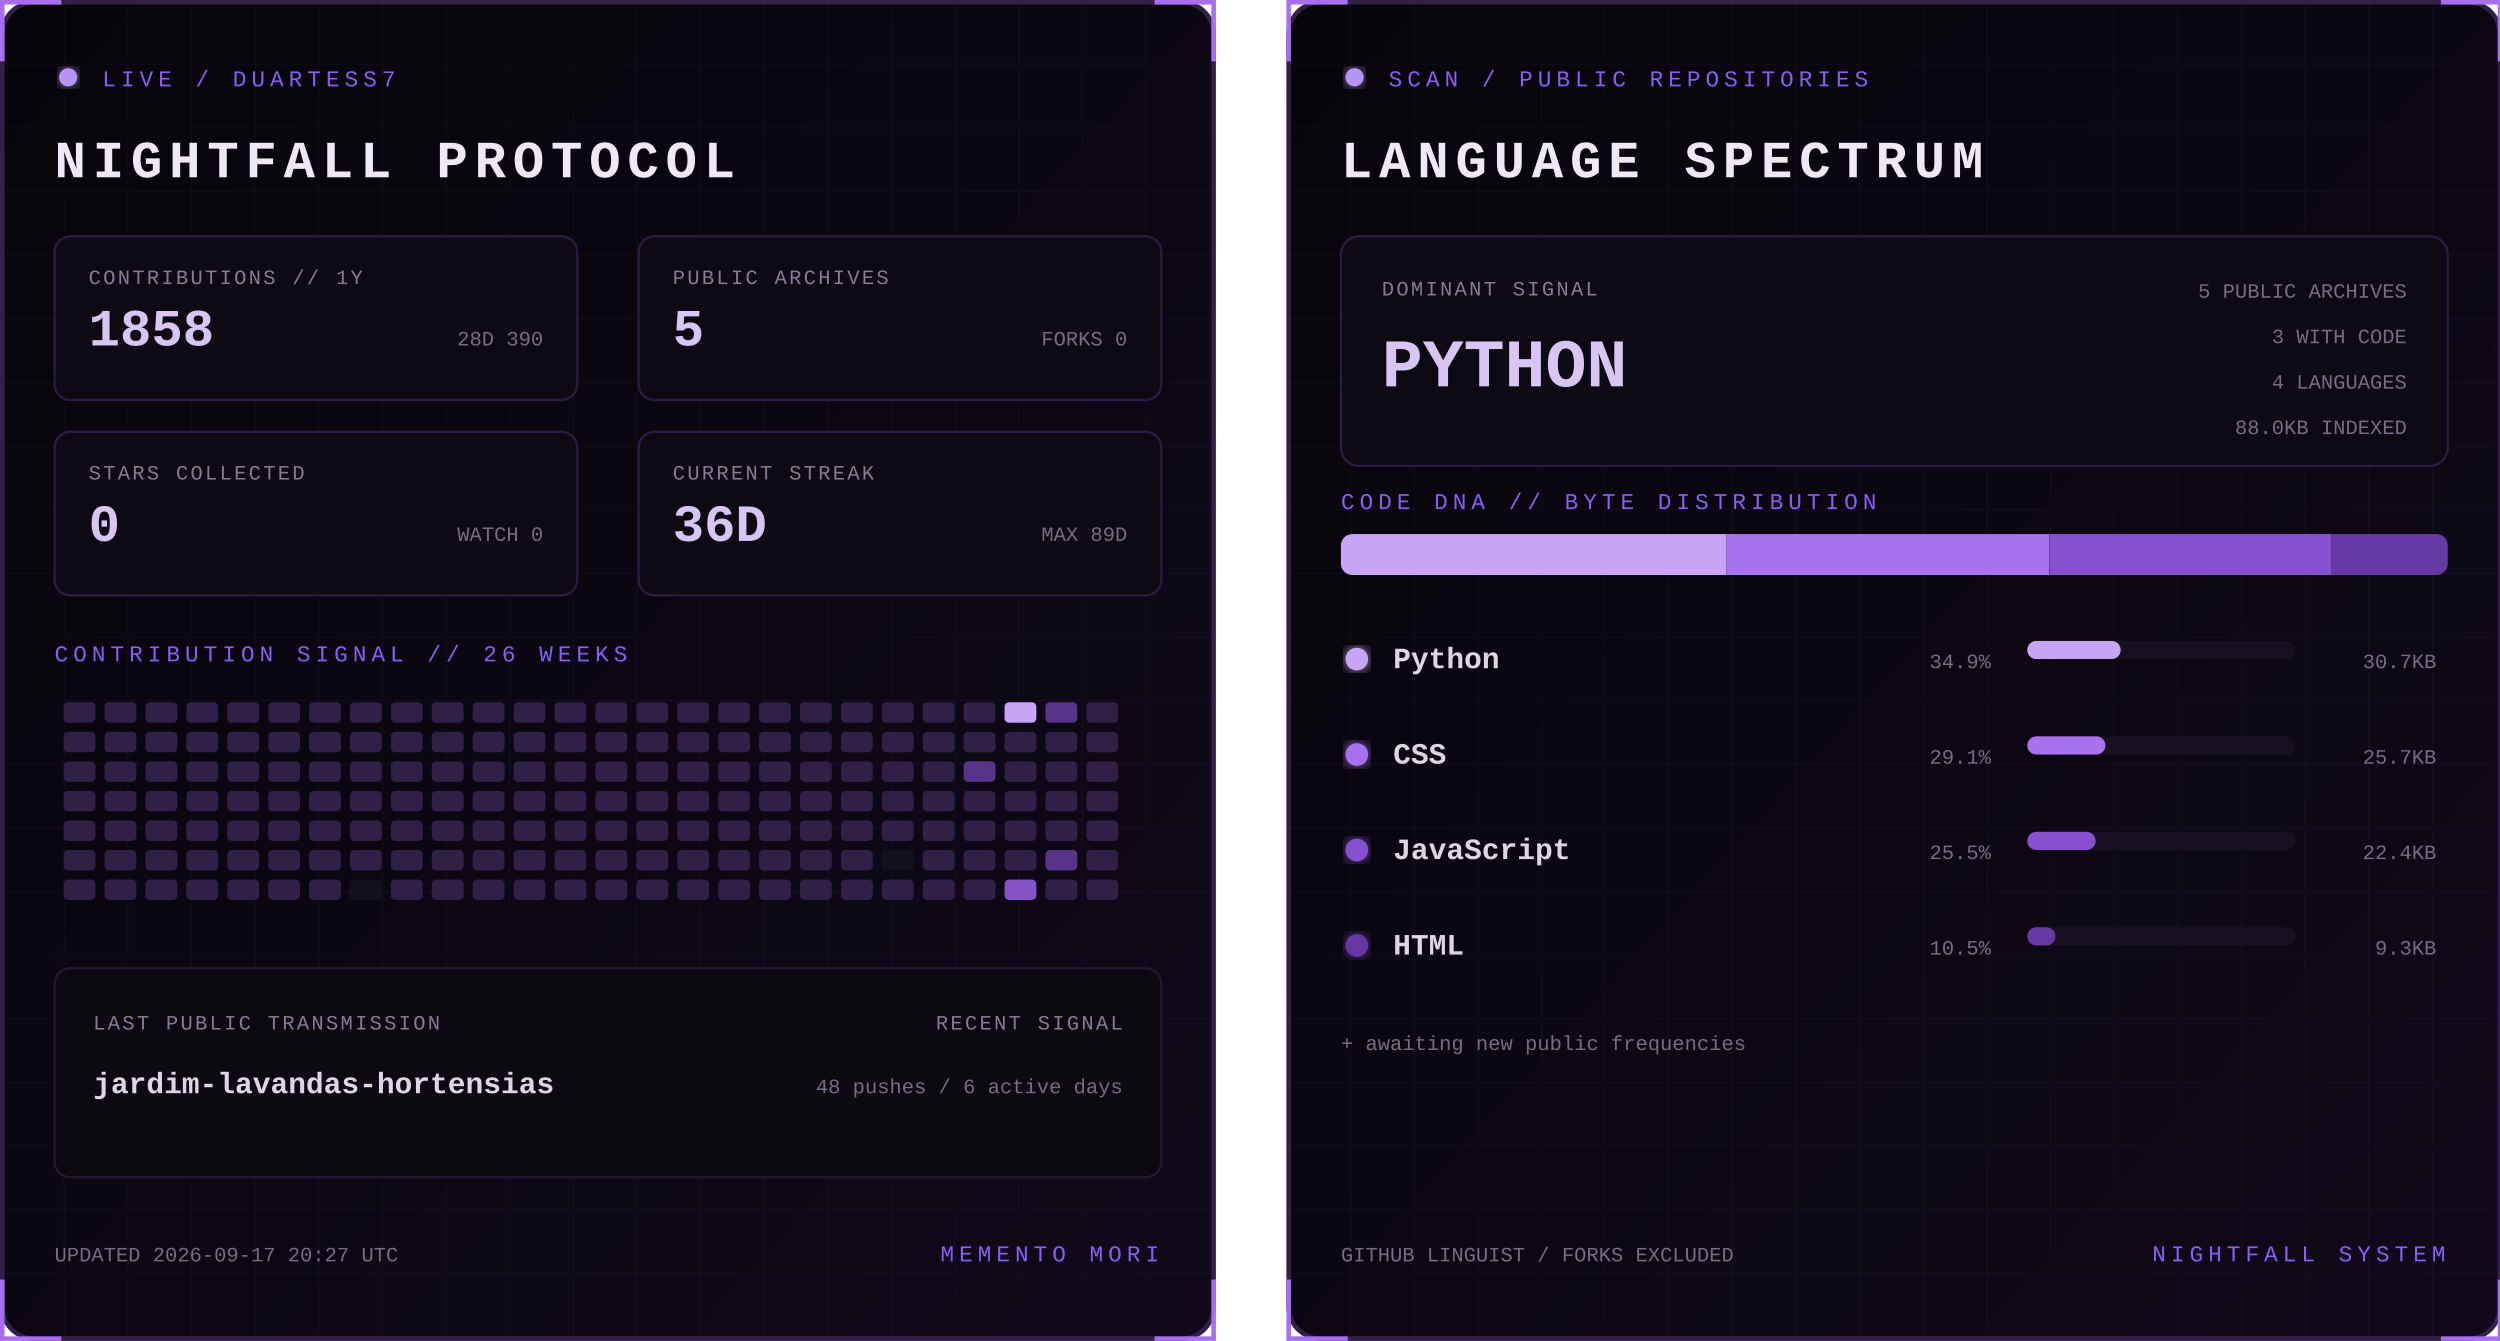
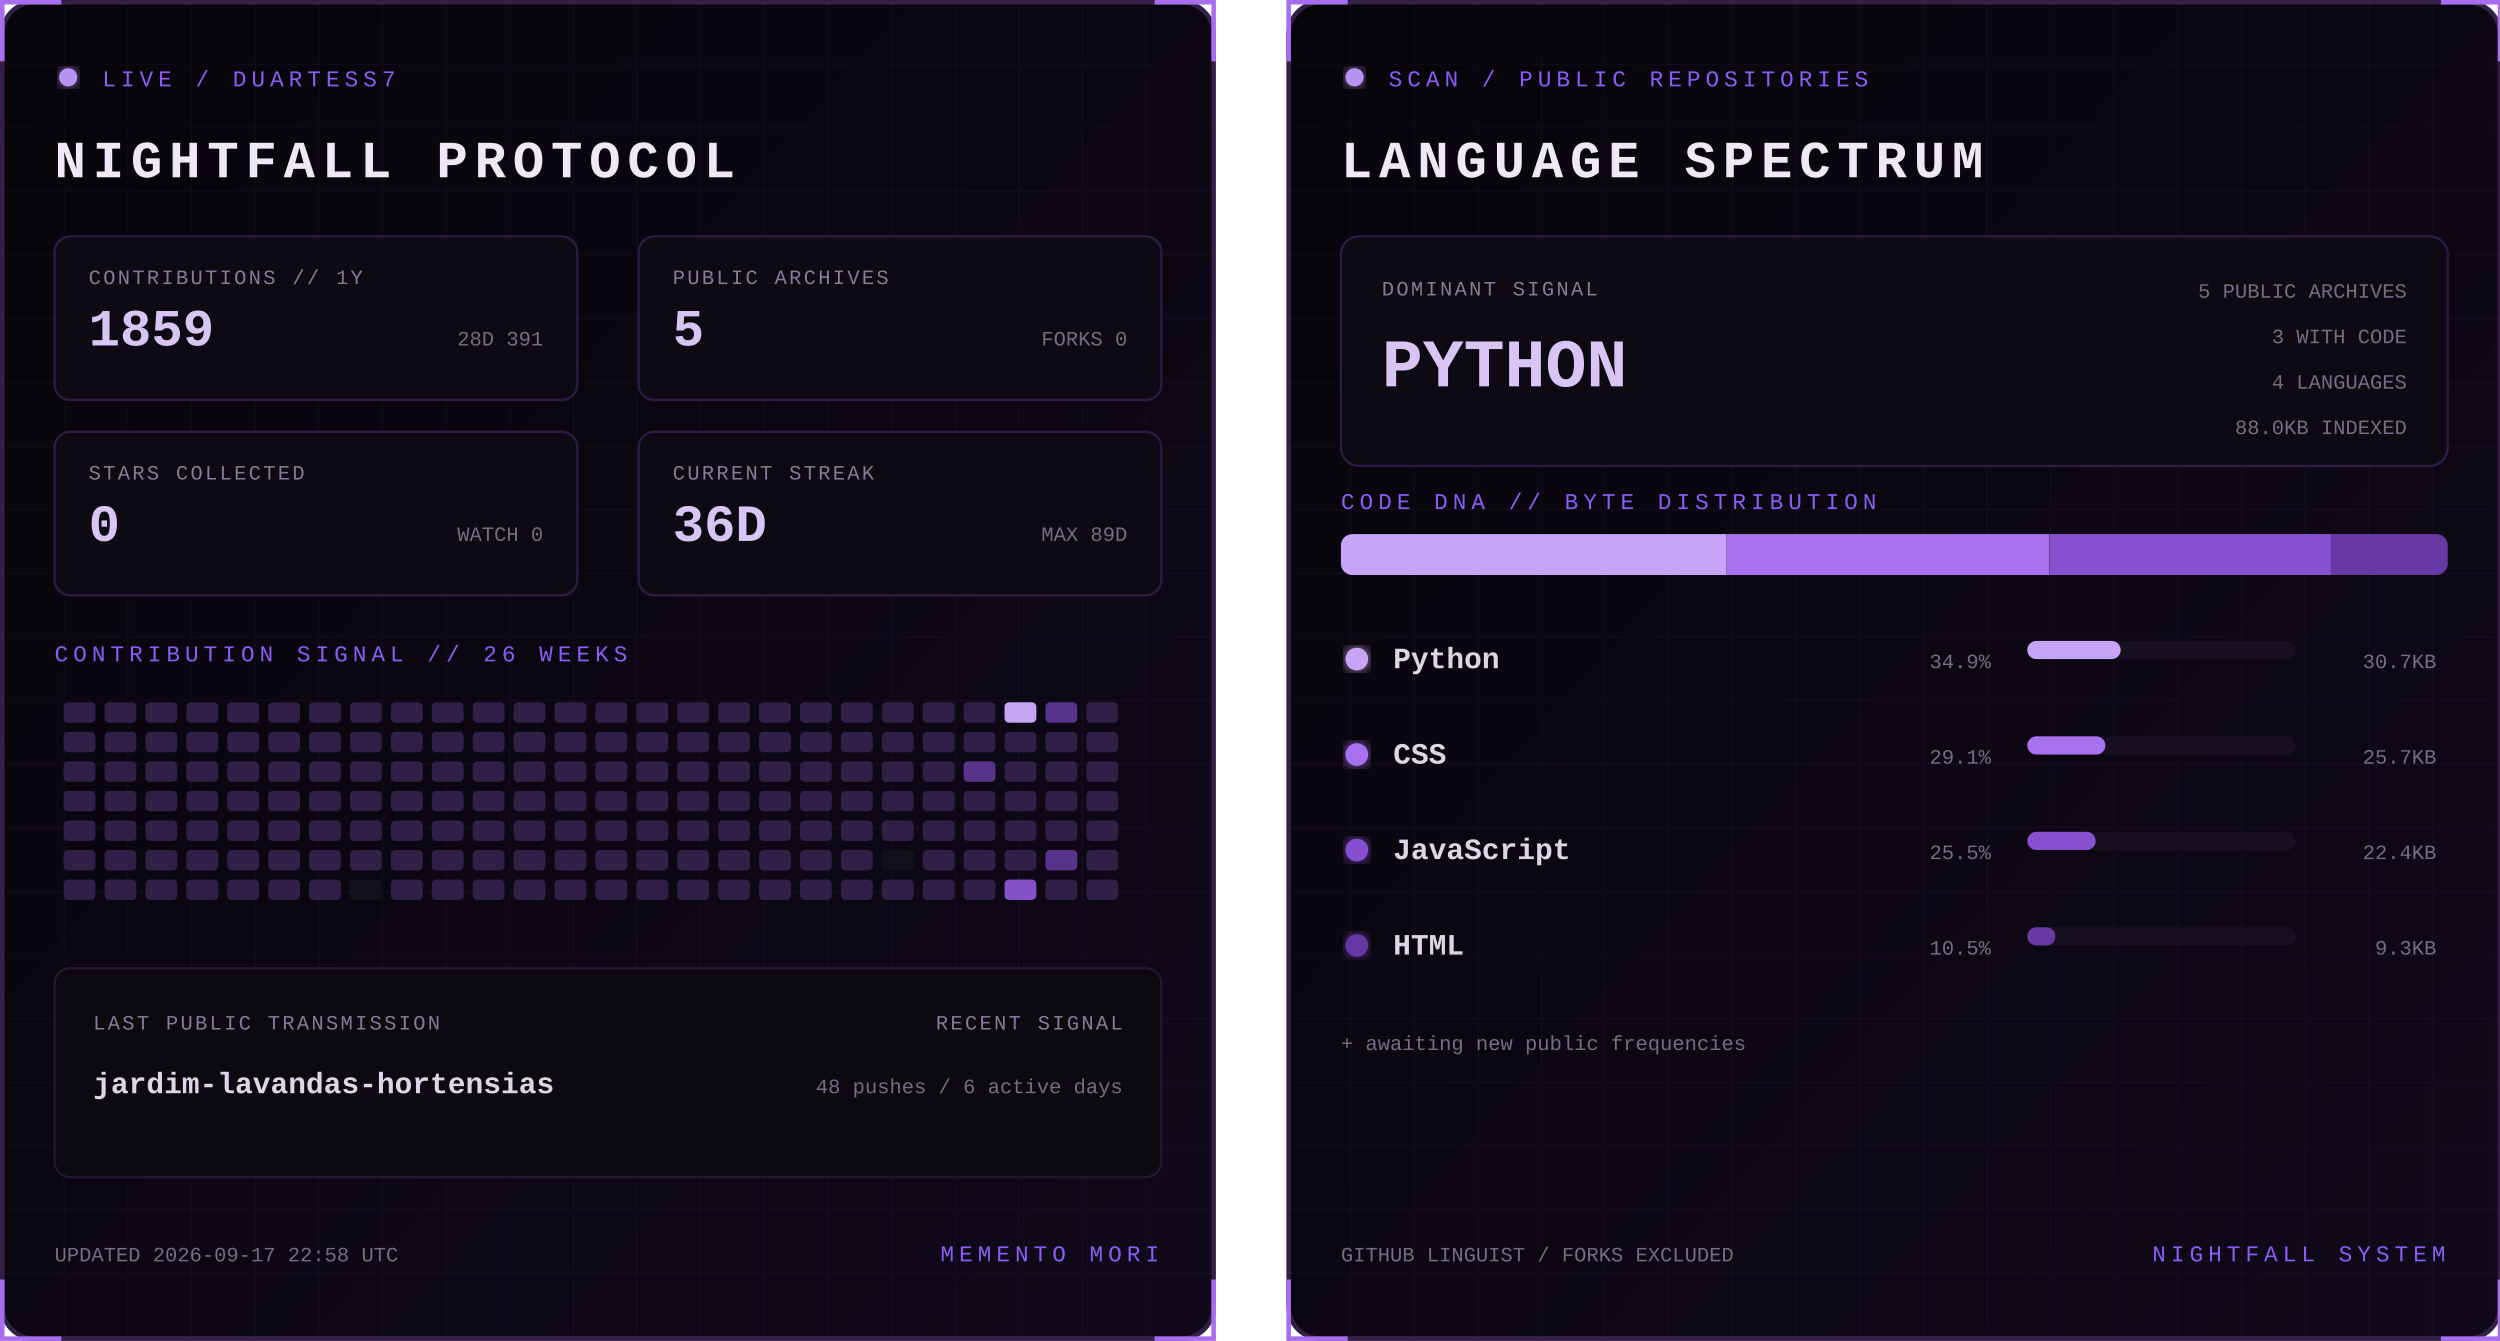
<svg xmlns="http://www.w3.org/2000/svg" width="1100" height="590" viewBox="0 0 1100 590" role="img" aria-labelledby="title desc">
  <defs>
    <linearGradient id="bg" x1="0" y1="0" x2="1" y2="1">
      <stop stop-color="#07050a" />
      <stop offset="1" stop-color="#10091a" />
    </linearGradient>
    <filter id="glow">
      <feGaussianBlur stdDeviation="3" result="b" />
      <feMerge>
        <feMergeNode in="b" />
        <feMergeNode in="SourceGraphic" />
      </feMerge>
    </filter>
    <pattern id="grid" width="28" height="28" patternUnits="userSpaceOnUse">
      <path d="M28 0H0V28" fill="none" stroke="#8b5cf6" stroke-opacity=".055" />
    </pattern>
    <clipPath id="dna">
      <rect x="24" y="235" width="487" height="18" rx="5" />
    </clipPath>
    <style>
      text { font-family: Consolas, 'Courier New', monospace; }
      .kicker { fill:#8b5cf6; font-size:10px; letter-spacing:2.2px; }
      .title { fill:#eee8f7; font-size:23px; font-weight:700; letter-spacing:3px; }
      .label { fill:#887a99; font-size:9px; letter-spacing:1px; }
      .stat { fill:#d8c5f4; font-size:23px; font-weight:700; }
      .detail,.pct { fill:#776b85; font-size:9px; }
      .lang { fill:#ded5e8; font-size:13px; font-weight:700; }
      .hero { fill:#d8c5f4; font-size:30px; font-weight:700; }
      .blink { animation:blink 1.6s step-end infinite; }
      @keyframes blink { 50% { opacity:.25 } }
    </style>
  </defs>
  <g>
    <rect x="1" y="1" width="533" height="588" rx="14" fill="url(#bg)" stroke="#342047" stroke-width="2" />
    <rect x="1" y="1" width="533" height="588" rx="14" fill="url(#grid)" />
    <path d="M27 1H1v26 M508 1h26v26 M534 563v26h-26 M27 589H1v-26" stroke="#a76ff0" stroke-width="2" fill="none" />
    <circle cx="30" cy="34" r="4" fill="#b794f4" filter="url(#glow)" class="blink" />
    <text x="45" y="38" class="kicker">LIVE / DUARTESS7</text>
    <text x="24" y="78" class="title">NIGHTFALL PROTOCOL</text>
    <g transform="translate(24 104)">
      <rect width="230" height="72" rx="7" fill="#0d0a13" stroke="#2d1b43" />
      <text x="15" y="21" class="label">CONTRIBUTIONS // 1Y</text>
-       <text x="15" y="48" class="stat">1858</text>
-       <text x="215" y="48" text-anchor="end" class="detail">28D 390</text>
+       <text x="15" y="48" class="stat">1859</text>
+       <text x="215" y="48" text-anchor="end" class="detail">28D 391</text>
    </g>
    <g transform="translate(281 104)">
      <rect width="230" height="72" rx="7" fill="#0d0a13" stroke="#2d1b43" />
      <text x="15" y="21" class="label">PUBLIC ARCHIVES</text>
      <text x="15" y="48" class="stat">5</text>
      <text x="215" y="48" text-anchor="end" class="detail">FORKS 0</text>
    </g>
    <g transform="translate(24 190)">
      <rect width="230" height="72" rx="7" fill="#0d0a13" stroke="#2d1b43" />
      <text x="15" y="21" class="label">STARS COLLECTED</text>
      <text x="15" y="48" class="stat">0</text>
      <text x="215" y="48" text-anchor="end" class="detail">WATCH 0</text>
    </g>
    <g transform="translate(281 190)">
      <rect width="230" height="72" rx="7" fill="#0d0a13" stroke="#2d1b43" />
      <text x="15" y="21" class="label">CURRENT STREAK</text>
      <text x="15" y="48" class="stat">36D</text>
      <text x="215" y="48" text-anchor="end" class="detail">MAX 89D</text>
    </g>
    <text x="24" y="291" class="kicker">CONTRIBUTION SIGNAL // 26 WEEKS</text>
    <g>
      <rect x="28" y="309" width="14" height="9" rx="2" fill="#302047" />
      <rect x="28" y="322" width="14" height="9" rx="2" fill="#302047" />
      <rect x="28" y="335" width="14" height="9" rx="2" fill="#302047" />
      <rect x="28" y="348" width="14" height="9" rx="2" fill="#302047" />
      <rect x="28" y="361" width="14" height="9" rx="2" fill="#302047" />
      <rect x="28" y="374" width="14" height="9" rx="2" fill="#302047" />
      <rect x="28" y="387" width="14" height="9" rx="2" fill="#302047" />
      <rect x="46" y="309" width="14" height="9" rx="2" fill="#302047" />
      <rect x="46" y="322" width="14" height="9" rx="2" fill="#302047" />
      <rect x="46" y="335" width="14" height="9" rx="2" fill="#302047" />
      <rect x="46" y="348" width="14" height="9" rx="2" fill="#302047" />
      <rect x="46" y="361" width="14" height="9" rx="2" fill="#302047" />
      <rect x="46" y="374" width="14" height="9" rx="2" fill="#302047" />
      <rect x="46" y="387" width="14" height="9" rx="2" fill="#302047" />
      <rect x="64" y="309" width="14" height="9" rx="2" fill="#302047" />
      <rect x="64" y="322" width="14" height="9" rx="2" fill="#302047" />
      <rect x="64" y="335" width="14" height="9" rx="2" fill="#302047" />
      <rect x="64" y="348" width="14" height="9" rx="2" fill="#302047" />
      <rect x="64" y="361" width="14" height="9" rx="2" fill="#302047" />
      <rect x="64" y="374" width="14" height="9" rx="2" fill="#302047" />
      <rect x="64" y="387" width="14" height="9" rx="2" fill="#302047" />
      <rect x="82" y="309" width="14" height="9" rx="2" fill="#302047" />
      <rect x="82" y="322" width="14" height="9" rx="2" fill="#302047" />
      <rect x="82" y="335" width="14" height="9" rx="2" fill="#302047" />
      <rect x="82" y="348" width="14" height="9" rx="2" fill="#302047" />
      <rect x="82" y="361" width="14" height="9" rx="2" fill="#302047" />
      <rect x="82" y="374" width="14" height="9" rx="2" fill="#302047" />
      <rect x="82" y="387" width="14" height="9" rx="2" fill="#302047" />
      <rect x="100" y="309" width="14" height="9" rx="2" fill="#302047" />
      <rect x="100" y="322" width="14" height="9" rx="2" fill="#302047" />
      <rect x="100" y="335" width="14" height="9" rx="2" fill="#302047" />
      <rect x="100" y="348" width="14" height="9" rx="2" fill="#302047" />
      <rect x="100" y="361" width="14" height="9" rx="2" fill="#302047" />
      <rect x="100" y="374" width="14" height="9" rx="2" fill="#302047" />
      <rect x="100" y="387" width="14" height="9" rx="2" fill="#302047" />
      <rect x="118" y="309" width="14" height="9" rx="2" fill="#302047" />
      <rect x="118" y="322" width="14" height="9" rx="2" fill="#302047" />
      <rect x="118" y="335" width="14" height="9" rx="2" fill="#302047" />
      <rect x="118" y="348" width="14" height="9" rx="2" fill="#302047" />
      <rect x="118" y="361" width="14" height="9" rx="2" fill="#302047" />
      <rect x="118" y="374" width="14" height="9" rx="2" fill="#302047" />
      <rect x="118" y="387" width="14" height="9" rx="2" fill="#302047" />
      <rect x="136" y="309" width="14" height="9" rx="2" fill="#302047" />
      <rect x="136" y="322" width="14" height="9" rx="2" fill="#302047" />
      <rect x="136" y="335" width="14" height="9" rx="2" fill="#302047" />
      <rect x="136" y="348" width="14" height="9" rx="2" fill="#302047" />
      <rect x="136" y="361" width="14" height="9" rx="2" fill="#302047" />
      <rect x="136" y="374" width="14" height="9" rx="2" fill="#302047" />
      <rect x="136" y="387" width="14" height="9" rx="2" fill="#302047" />
      <rect x="154" y="309" width="14" height="9" rx="2" fill="#302047" />
      <rect x="154" y="322" width="14" height="9" rx="2" fill="#302047" />
      <rect x="154" y="335" width="14" height="9" rx="2" fill="#302047" />
      <rect x="154" y="348" width="14" height="9" rx="2" fill="#302047" />
      <rect x="154" y="361" width="14" height="9" rx="2" fill="#302047" />
      <rect x="154" y="374" width="14" height="9" rx="2" fill="#302047" />
      <rect x="154" y="387" width="14" height="9" rx="2" fill="#15101d" />
      <rect x="172" y="309" width="14" height="9" rx="2" fill="#302047" />
      <rect x="172" y="322" width="14" height="9" rx="2" fill="#302047" />
      <rect x="172" y="335" width="14" height="9" rx="2" fill="#302047" />
      <rect x="172" y="348" width="14" height="9" rx="2" fill="#302047" />
      <rect x="172" y="361" width="14" height="9" rx="2" fill="#302047" />
      <rect x="172" y="374" width="14" height="9" rx="2" fill="#302047" />
      <rect x="172" y="387" width="14" height="9" rx="2" fill="#302047" />
      <rect x="190" y="309" width="14" height="9" rx="2" fill="#302047" />
      <rect x="190" y="322" width="14" height="9" rx="2" fill="#302047" />
      <rect x="190" y="335" width="14" height="9" rx="2" fill="#302047" />
      <rect x="190" y="348" width="14" height="9" rx="2" fill="#302047" />
      <rect x="190" y="361" width="14" height="9" rx="2" fill="#302047" />
      <rect x="190" y="374" width="14" height="9" rx="2" fill="#302047" />
      <rect x="190" y="387" width="14" height="9" rx="2" fill="#302047" />
      <rect x="208" y="309" width="14" height="9" rx="2" fill="#302047" />
      <rect x="208" y="322" width="14" height="9" rx="2" fill="#302047" />
      <rect x="208" y="335" width="14" height="9" rx="2" fill="#302047" />
      <rect x="208" y="348" width="14" height="9" rx="2" fill="#302047" />
      <rect x="208" y="361" width="14" height="9" rx="2" fill="#302047" />
      <rect x="208" y="374" width="14" height="9" rx="2" fill="#302047" />
      <rect x="208" y="387" width="14" height="9" rx="2" fill="#302047" />
      <rect x="226" y="309" width="14" height="9" rx="2" fill="#302047" />
      <rect x="226" y="322" width="14" height="9" rx="2" fill="#302047" />
      <rect x="226" y="335" width="14" height="9" rx="2" fill="#302047" />
      <rect x="226" y="348" width="14" height="9" rx="2" fill="#302047" />
      <rect x="226" y="361" width="14" height="9" rx="2" fill="#302047" />
      <rect x="226" y="374" width="14" height="9" rx="2" fill="#302047" />
      <rect x="226" y="387" width="14" height="9" rx="2" fill="#302047" />
      <rect x="244" y="309" width="14" height="9" rx="2" fill="#302047" />
      <rect x="244" y="322" width="14" height="9" rx="2" fill="#302047" />
      <rect x="244" y="335" width="14" height="9" rx="2" fill="#302047" />
      <rect x="244" y="348" width="14" height="9" rx="2" fill="#302047" />
      <rect x="244" y="361" width="14" height="9" rx="2" fill="#302047" />
      <rect x="244" y="374" width="14" height="9" rx="2" fill="#302047" />
      <rect x="244" y="387" width="14" height="9" rx="2" fill="#302047" />
      <rect x="262" y="309" width="14" height="9" rx="2" fill="#302047" />
      <rect x="262" y="322" width="14" height="9" rx="2" fill="#302047" />
      <rect x="262" y="335" width="14" height="9" rx="2" fill="#302047" />
      <rect x="262" y="348" width="14" height="9" rx="2" fill="#302047" />
      <rect x="262" y="361" width="14" height="9" rx="2" fill="#302047" />
      <rect x="262" y="374" width="14" height="9" rx="2" fill="#302047" />
      <rect x="262" y="387" width="14" height="9" rx="2" fill="#302047" />
      <rect x="280" y="309" width="14" height="9" rx="2" fill="#302047" />
      <rect x="280" y="322" width="14" height="9" rx="2" fill="#302047" />
      <rect x="280" y="335" width="14" height="9" rx="2" fill="#302047" />
      <rect x="280" y="348" width="14" height="9" rx="2" fill="#302047" />
      <rect x="280" y="361" width="14" height="9" rx="2" fill="#302047" />
      <rect x="280" y="374" width="14" height="9" rx="2" fill="#302047" />
      <rect x="280" y="387" width="14" height="9" rx="2" fill="#302047" />
      <rect x="298" y="309" width="14" height="9" rx="2" fill="#302047" />
      <rect x="298" y="322" width="14" height="9" rx="2" fill="#302047" />
      <rect x="298" y="335" width="14" height="9" rx="2" fill="#302047" />
      <rect x="298" y="348" width="14" height="9" rx="2" fill="#302047" />
      <rect x="298" y="361" width="14" height="9" rx="2" fill="#302047" />
      <rect x="298" y="374" width="14" height="9" rx="2" fill="#302047" />
      <rect x="298" y="387" width="14" height="9" rx="2" fill="#302047" />
      <rect x="316" y="309" width="14" height="9" rx="2" fill="#302047" />
      <rect x="316" y="322" width="14" height="9" rx="2" fill="#302047" />
      <rect x="316" y="335" width="14" height="9" rx="2" fill="#302047" />
      <rect x="316" y="348" width="14" height="9" rx="2" fill="#302047" />
      <rect x="316" y="361" width="14" height="9" rx="2" fill="#302047" />
      <rect x="316" y="374" width="14" height="9" rx="2" fill="#302047" />
      <rect x="316" y="387" width="14" height="9" rx="2" fill="#302047" />
      <rect x="334" y="309" width="14" height="9" rx="2" fill="#302047" />
      <rect x="334" y="322" width="14" height="9" rx="2" fill="#302047" />
      <rect x="334" y="335" width="14" height="9" rx="2" fill="#302047" />
      <rect x="334" y="348" width="14" height="9" rx="2" fill="#302047" />
      <rect x="334" y="361" width="14" height="9" rx="2" fill="#302047" />
      <rect x="334" y="374" width="14" height="9" rx="2" fill="#302047" />
      <rect x="334" y="387" width="14" height="9" rx="2" fill="#302047" />
      <rect x="352" y="309" width="14" height="9" rx="2" fill="#302047" />
      <rect x="352" y="322" width="14" height="9" rx="2" fill="#302047" />
      <rect x="352" y="335" width="14" height="9" rx="2" fill="#302047" />
      <rect x="352" y="348" width="14" height="9" rx="2" fill="#302047" />
      <rect x="352" y="361" width="14" height="9" rx="2" fill="#302047" />
      <rect x="352" y="374" width="14" height="9" rx="2" fill="#302047" />
      <rect x="352" y="387" width="14" height="9" rx="2" fill="#302047" />
      <rect x="370" y="309" width="14" height="9" rx="2" fill="#302047" />
      <rect x="370" y="322" width="14" height="9" rx="2" fill="#302047" />
      <rect x="370" y="335" width="14" height="9" rx="2" fill="#302047" />
      <rect x="370" y="348" width="14" height="9" rx="2" fill="#302047" />
      <rect x="370" y="361" width="14" height="9" rx="2" fill="#302047" />
      <rect x="370" y="374" width="14" height="9" rx="2" fill="#302047" />
      <rect x="370" y="387" width="14" height="9" rx="2" fill="#302047" />
      <rect x="388" y="309" width="14" height="9" rx="2" fill="#302047" />
      <rect x="388" y="322" width="14" height="9" rx="2" fill="#302047" />
      <rect x="388" y="335" width="14" height="9" rx="2" fill="#302047" />
      <rect x="388" y="348" width="14" height="9" rx="2" fill="#302047" />
      <rect x="388" y="361" width="14" height="9" rx="2" fill="#302047" />
      <rect x="388" y="374" width="14" height="9" rx="2" fill="#15101d" />
      <rect x="388" y="387" width="14" height="9" rx="2" fill="#302047" />
      <rect x="406" y="309" width="14" height="9" rx="2" fill="#302047" />
      <rect x="406" y="322" width="14" height="9" rx="2" fill="#302047" />
      <rect x="406" y="335" width="14" height="9" rx="2" fill="#302047" />
      <rect x="406" y="348" width="14" height="9" rx="2" fill="#302047" />
      <rect x="406" y="361" width="14" height="9" rx="2" fill="#302047" />
      <rect x="406" y="374" width="14" height="9" rx="2" fill="#302047" />
      <rect x="406" y="387" width="14" height="9" rx="2" fill="#302047" />
      <rect x="424" y="309" width="14" height="9" rx="2" fill="#302047" />
      <rect x="424" y="322" width="14" height="9" rx="2" fill="#302047" />
      <rect x="424" y="335" width="14" height="9" rx="2" fill="#57338a" />
      <rect x="424" y="348" width="14" height="9" rx="2" fill="#302047" />
      <rect x="424" y="361" width="14" height="9" rx="2" fill="#302047" />
      <rect x="424" y="374" width="14" height="9" rx="2" fill="#302047" />
      <rect x="424" y="387" width="14" height="9" rx="2" fill="#302047" />
      <rect x="442" y="309" width="14" height="9" rx="2" fill="#c7a4f6" />
      <rect x="442" y="322" width="14" height="9" rx="2" fill="#302047" />
      <rect x="442" y="335" width="14" height="9" rx="2" fill="#302047" />
      <rect x="442" y="348" width="14" height="9" rx="2" fill="#302047" />
      <rect x="442" y="361" width="14" height="9" rx="2" fill="#302047" />
      <rect x="442" y="374" width="14" height="9" rx="2" fill="#302047" />
      <rect x="442" y="387" width="14" height="9" rx="2" fill="#8452c7" />
      <rect x="460" y="309" width="14" height="9" rx="2" fill="#57338a" />
      <rect x="460" y="322" width="14" height="9" rx="2" fill="#302047" />
      <rect x="460" y="335" width="14" height="9" rx="2" fill="#302047" />
      <rect x="460" y="348" width="14" height="9" rx="2" fill="#302047" />
      <rect x="460" y="361" width="14" height="9" rx="2" fill="#302047" />
      <rect x="460" y="374" width="14" height="9" rx="2" fill="#57338a" />
      <rect x="460" y="387" width="14" height="9" rx="2" fill="#302047" />
      <rect x="478" y="309" width="14" height="9" rx="2" fill="#302047" />
      <rect x="478" y="322" width="14" height="9" rx="2" fill="#302047" />
      <rect x="478" y="335" width="14" height="9" rx="2" fill="#302047" />
      <rect x="478" y="348" width="14" height="9" rx="2" fill="#302047" />
      <rect x="478" y="361" width="14" height="9" rx="2" fill="#302047" />
      <rect x="478" y="374" width="14" height="9" rx="2" fill="#302047" />
      <rect x="478" y="387" width="14" height="9" rx="2" fill="#302047" />
    </g>
    <rect x="24" y="426" width="487" height="92" rx="7" fill="#0c0911" stroke="#24172f" />
    <text x="41" y="453" class="label">LAST PUBLIC TRANSMISSION</text>
    <text x="41" y="481" class="lang">jardim-lavandas-hortensias</text>
    <text x="494" y="453" text-anchor="end" class="label">RECENT SIGNAL</text>
    <text x="494" y="481" text-anchor="end" class="detail">48 pushes / 6 active days</text>
-     <text x="24" y="555" class="detail">UPDATED 2026-09-17 20:27 UTC</text>
+     <text x="24" y="555" class="detail">UPDATED 2026-09-17 22:58 UTC</text>
    <text x="510" y="555" text-anchor="end" class="kicker">MEMENTO MORI</text>
  </g>
  <g transform="translate(566)">
    <rect x="1" y="1" width="533" height="588" rx="14" fill="url(#bg)" stroke="#342047" stroke-width="2" />
    <rect x="1" y="1" width="533" height="588" rx="14" fill="url(#grid)" />
    <path d="M27 1H1v26 M508 1h26v26 M534 563v26h-26 M27 589H1v-26" stroke="#a76ff0" stroke-width="2" fill="none" />
    <circle cx="30" cy="34" r="4" fill="#b794f4" filter="url(#glow)" class="blink" />
    <text x="45" y="38" class="kicker">SCAN / PUBLIC REPOSITORIES</text>
    <text x="24" y="78" class="title">LANGUAGE SPECTRUM</text>
    <rect x="24" y="104" width="487" height="101" rx="8" fill="#0d0a13" stroke="#2d1b43" />
    <text x="42" y="130" class="label">DOMINANT SIGNAL</text>
    <text x="42" y="170" class="hero">PYTHON</text>
    <text x="493" y="131" text-anchor="end" class="detail">5 PUBLIC ARCHIVES</text>
    <text x="493" y="151" text-anchor="end" class="detail">3 WITH CODE</text>
    <text x="493" y="171" text-anchor="end" class="detail">4 LANGUAGES</text>
    <text x="493" y="191" text-anchor="end" class="detail">88.0KB INDEXED</text>
    <text x="24" y="224" class="kicker">CODE DNA // BYTE DISTRIBUTION</text>
    <rect x="24" y="235" width="487" height="18" rx="5" fill="#171020" />
    <g clip-path="url(#dna)">
      <rect x="24.0" y="235" width="169.7" height="18" fill="#c7a4f6" />
      <rect x="193.7" y="235" width="141.9" height="18" fill="#a871ed" />
      <rect x="335.7" y="235" width="124.0" height="18" fill="#8650cf" />
      <rect x="459.7" y="235" width="51.3" height="18" fill="#6639a4" />
    </g>
    <circle cx="31" cy="290" r="5" fill="#c7a4f6" filter="url(#glow)" />
    <text x="47" y="294" class="lang">Python</text>
    <text x="310" y="294" text-anchor="end" class="pct">34.9%</text>
    <rect x="326" y="282" width="118" height="8" rx="4" fill="#171020" />
    <rect x="326" y="282" width="41.1" height="8" rx="4" fill="#c7a4f6" />
    <text x="506" y="294" text-anchor="end" class="detail">30.7KB</text>
    <circle cx="31" cy="332" r="5" fill="#a871ed" filter="url(#glow)" />
    <text x="47" y="336" class="lang">CSS</text>
    <text x="310" y="336" text-anchor="end" class="pct">29.1%</text>
    <rect x="326" y="324" width="118" height="8" rx="4" fill="#171020" />
    <rect x="326" y="324" width="34.4" height="8" rx="4" fill="#a871ed" />
    <text x="506" y="336" text-anchor="end" class="detail">25.7KB</text>
    <circle cx="31" cy="374" r="5" fill="#8650cf" filter="url(#glow)" />
    <text x="47" y="378" class="lang">JavaScript</text>
    <text x="310" y="378" text-anchor="end" class="pct">25.5%</text>
    <rect x="326" y="366" width="118" height="8" rx="4" fill="#171020" />
    <rect x="326" y="366" width="30.1" height="8" rx="4" fill="#8650cf" />
    <text x="506" y="378" text-anchor="end" class="detail">22.4KB</text>
    <circle cx="31" cy="416" r="5" fill="#6639a4" filter="url(#glow)" />
    <text x="47" y="420" class="lang">HTML</text>
    <text x="310" y="420" text-anchor="end" class="pct">10.5%</text>
    <rect x="326" y="408" width="118" height="8" rx="4" fill="#171020" />
    <rect x="326" y="408" width="12.4" height="8" rx="4" fill="#6639a4" />
    <text x="506" y="420" text-anchor="end" class="detail">9.3KB</text>
    <text x="24" y="462" class="detail">+ awaiting new public frequencies</text>
    <text x="24" y="555" class="detail">GITHUB LINGUIST / FORKS EXCLUDED</text>
    <text x="510" y="555" text-anchor="end" class="kicker">NIGHTFALL SYSTEM</text>
  </g>
</svg>
